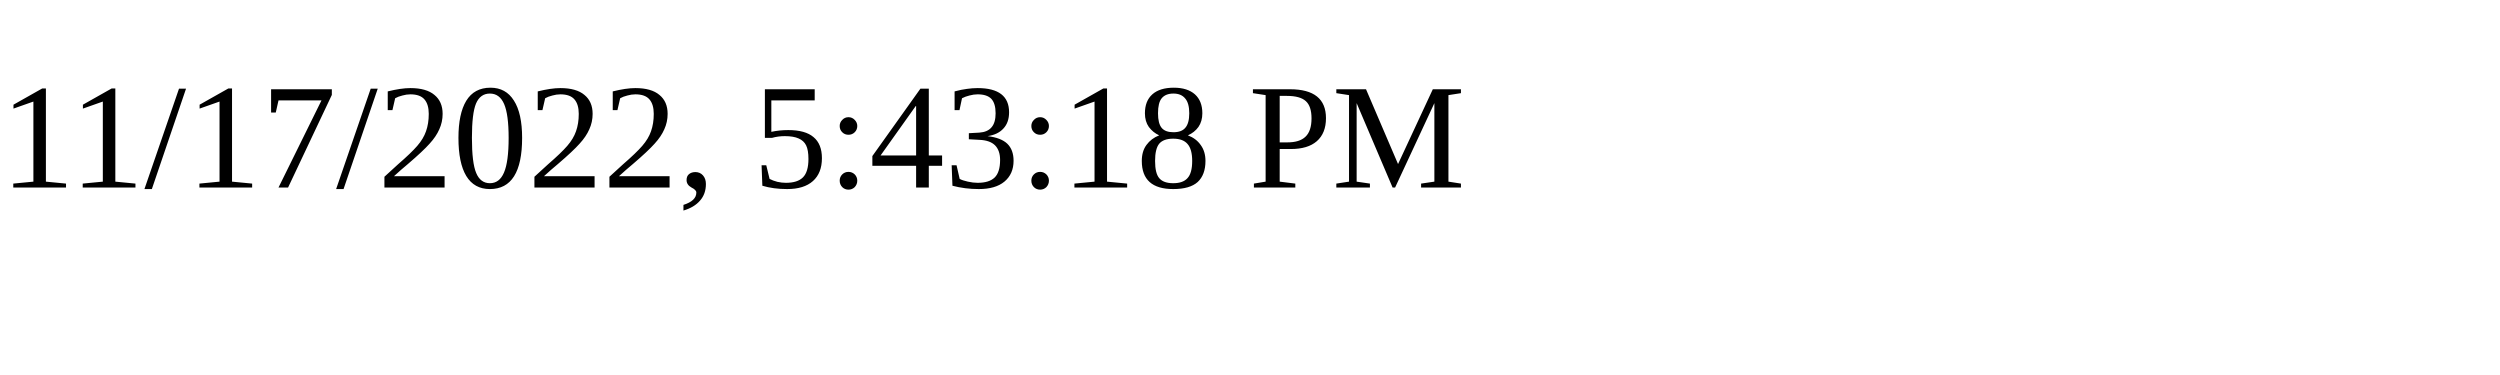
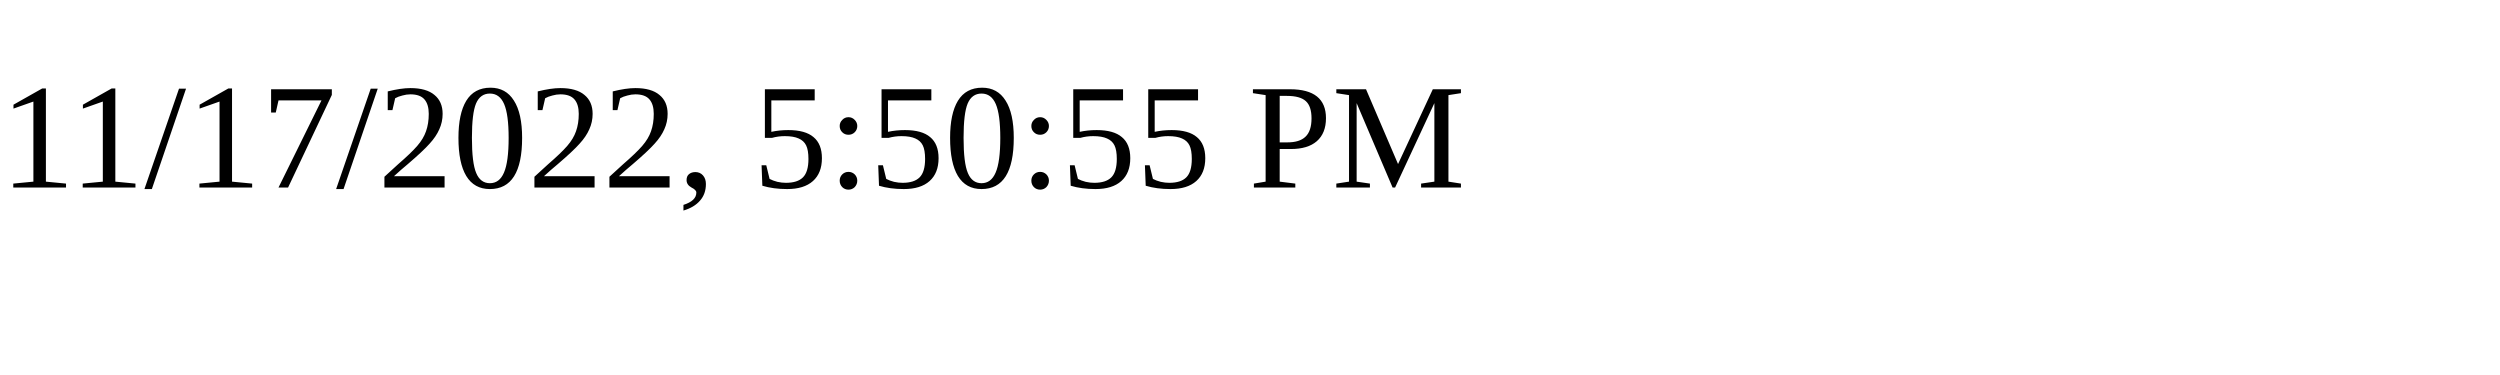
<svg xmlns="http://www.w3.org/2000/svg" height="30" width="200">
-   <text x="0" y="15">11/17/2022, 5:43:18 PM</text>
+   <text x="0" y="15">11/17/2022, 5:50:55 PM</text>
</svg>
